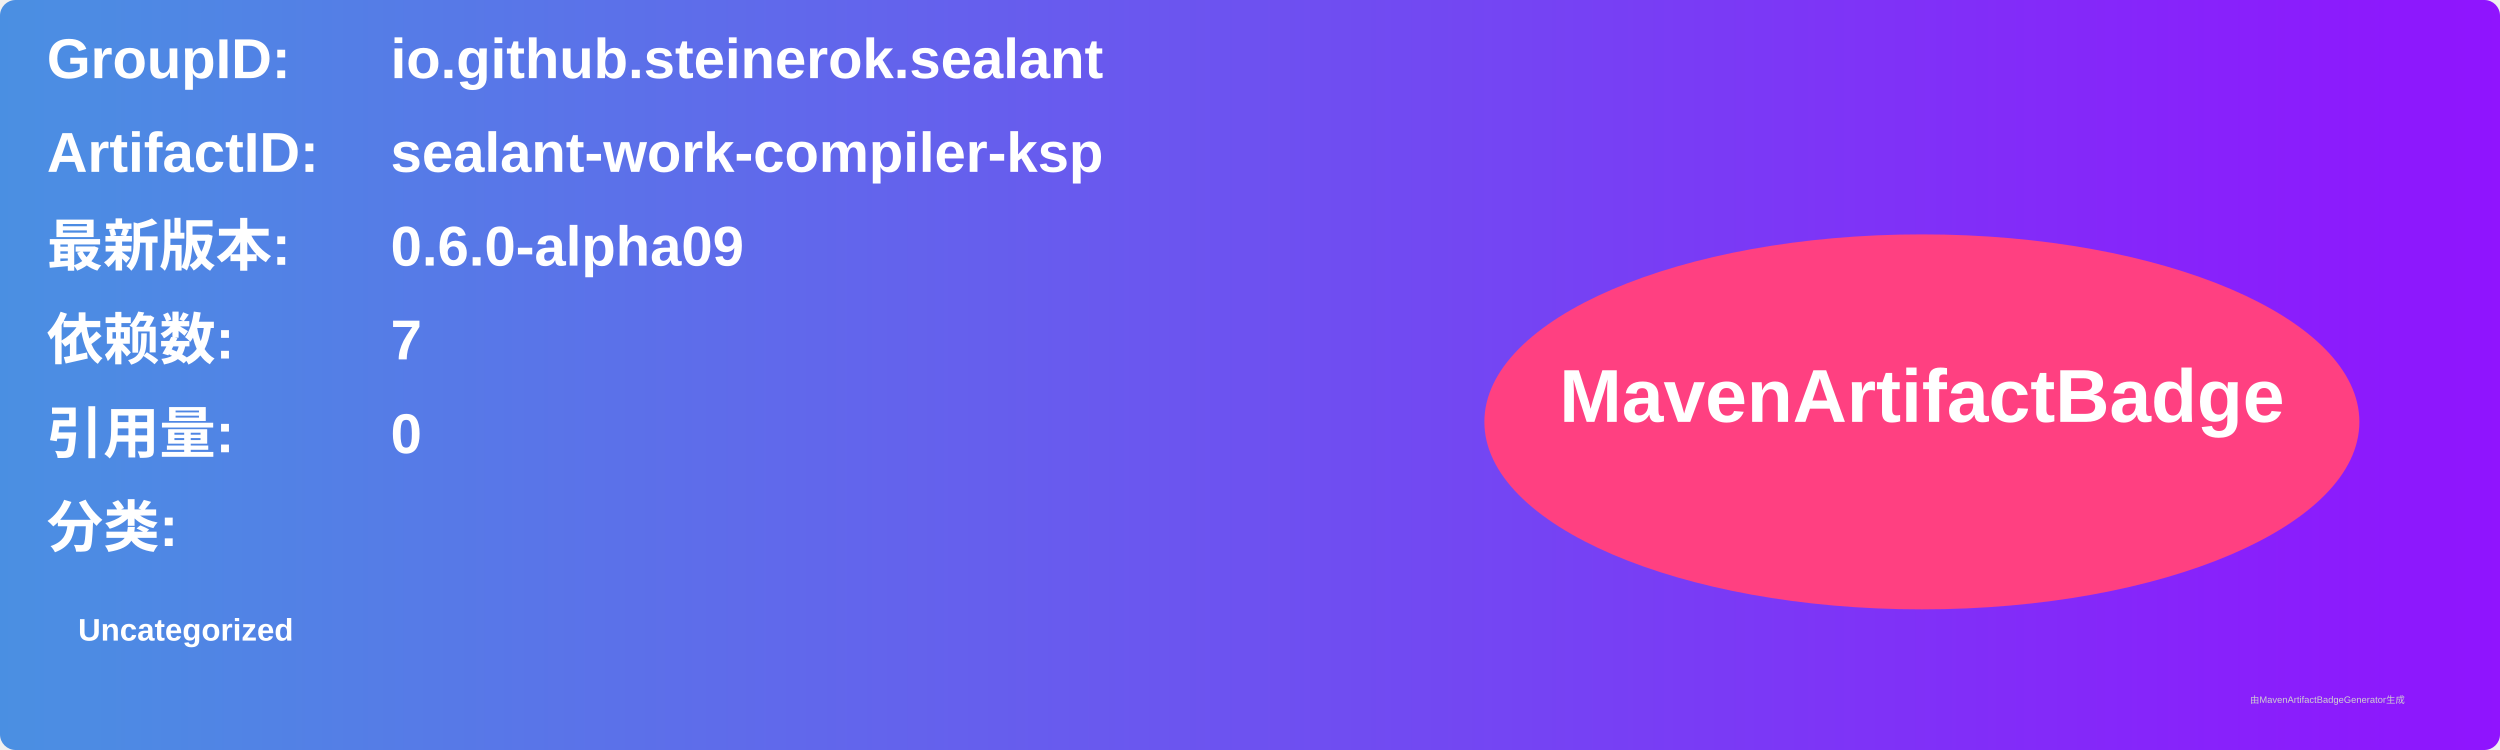
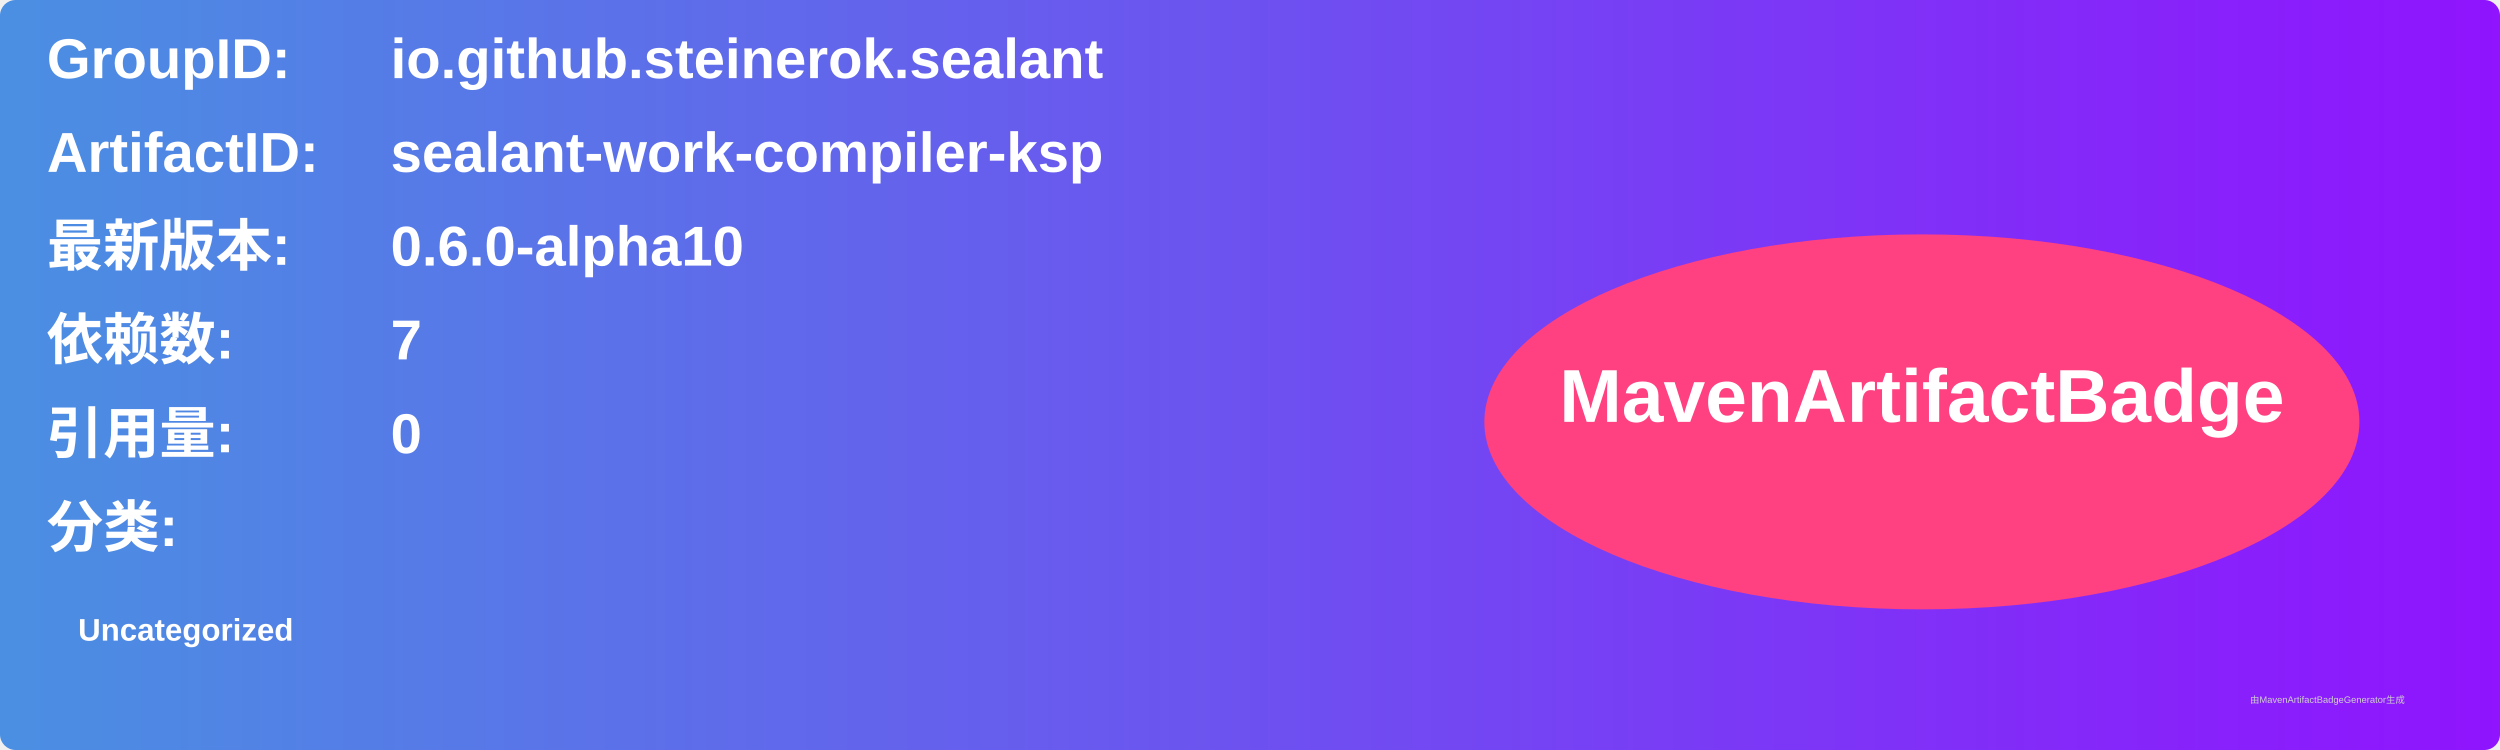
<svg xmlns="http://www.w3.org/2000/svg" width="800" height="240" viewBox="0 0 800 240">
  <linearGradient id="grad" x1="0%" y1="0%" x2="100%" y2="0%">
    <stop offset="0%" stop-color="#4a90e2" />
    <stop offset="100%" stop-color="#9013fe" />
  </linearGradient>
  <rect width="100%" height="100%" rx="5" ry="5" fill="url(#grad)" />
  <g transform="translate(15, 15)">
    <text x="0" y="10" font-family="Arial" font-size="18" fill="white" font-weight="bold" width="260">GroupID:</text>
    <text x="110" y="10" font-family="Arial" font-size="18" fill="white" font-weight="bold" width="460">io.github.steinerok.sealant</text>
    <text x="0" y="40" font-family="Arial" font-size="18" fill="white" font-weight="bold" width="260">ArtifactID:</text>
    <text x="110" y="40" font-family="Arial" font-size="18" fill="white" font-weight="bold" width="460">sealant-work-compiler-ksp</text>
    <text x="0" y="70" font-family="Arial" font-size="18" fill="white" font-weight="bold">最新版本:</text>
    <text x="110" y="70" font-family="Arial" font-size="18" fill="white" font-weight="bold">
-       <tspan font-weight="bold">0.6.0-alpha09</tspan>
+       <tspan font-weight="bold">0.6.0-alpha10</tspan>
    </text>
    <text x="0" y="100" font-family="Arial" font-size="18" fill="white" font-weight="bold">依赖数: </text>
    <text x="110" y="100" font-family="Arial" font-size="18" fill="white">
      <tspan font-weight="bold">7</tspan>
    </text>
    <text x="0" y="130" font-family="Arial" font-size="18" fill="white" font-weight="bold">引用量: </text>
    <text x="110" y="130" font-family="Arial" font-size="18" fill="white">
      <tspan font-weight="bold">0</tspan>
    </text>
    <text x="0" y="160" font-family="Arial" font-size="18" fill="white" font-weight="bold">分类:</text>
    <text x="10" y="190" font-family="Arial" font-size="10" fill="white">
      <tspan font-weight="bold">Uncategorized</tspan>
    </text>
    <ellipse cx="600" cy="120" rx="140" ry="60" fill="#ff4081" />
    <text x="600" y="120" text-anchor="middle" font-family="Arial" font-size="24" fill="white" font-weight="bold">MavenArtifactBadge</text>
  </g>
  <text x="720" y="225" font-family="Arial" font-size="3" fill="#d0d0d0">由MavenArtifactBadgeGenerator生成</text>
</svg>
